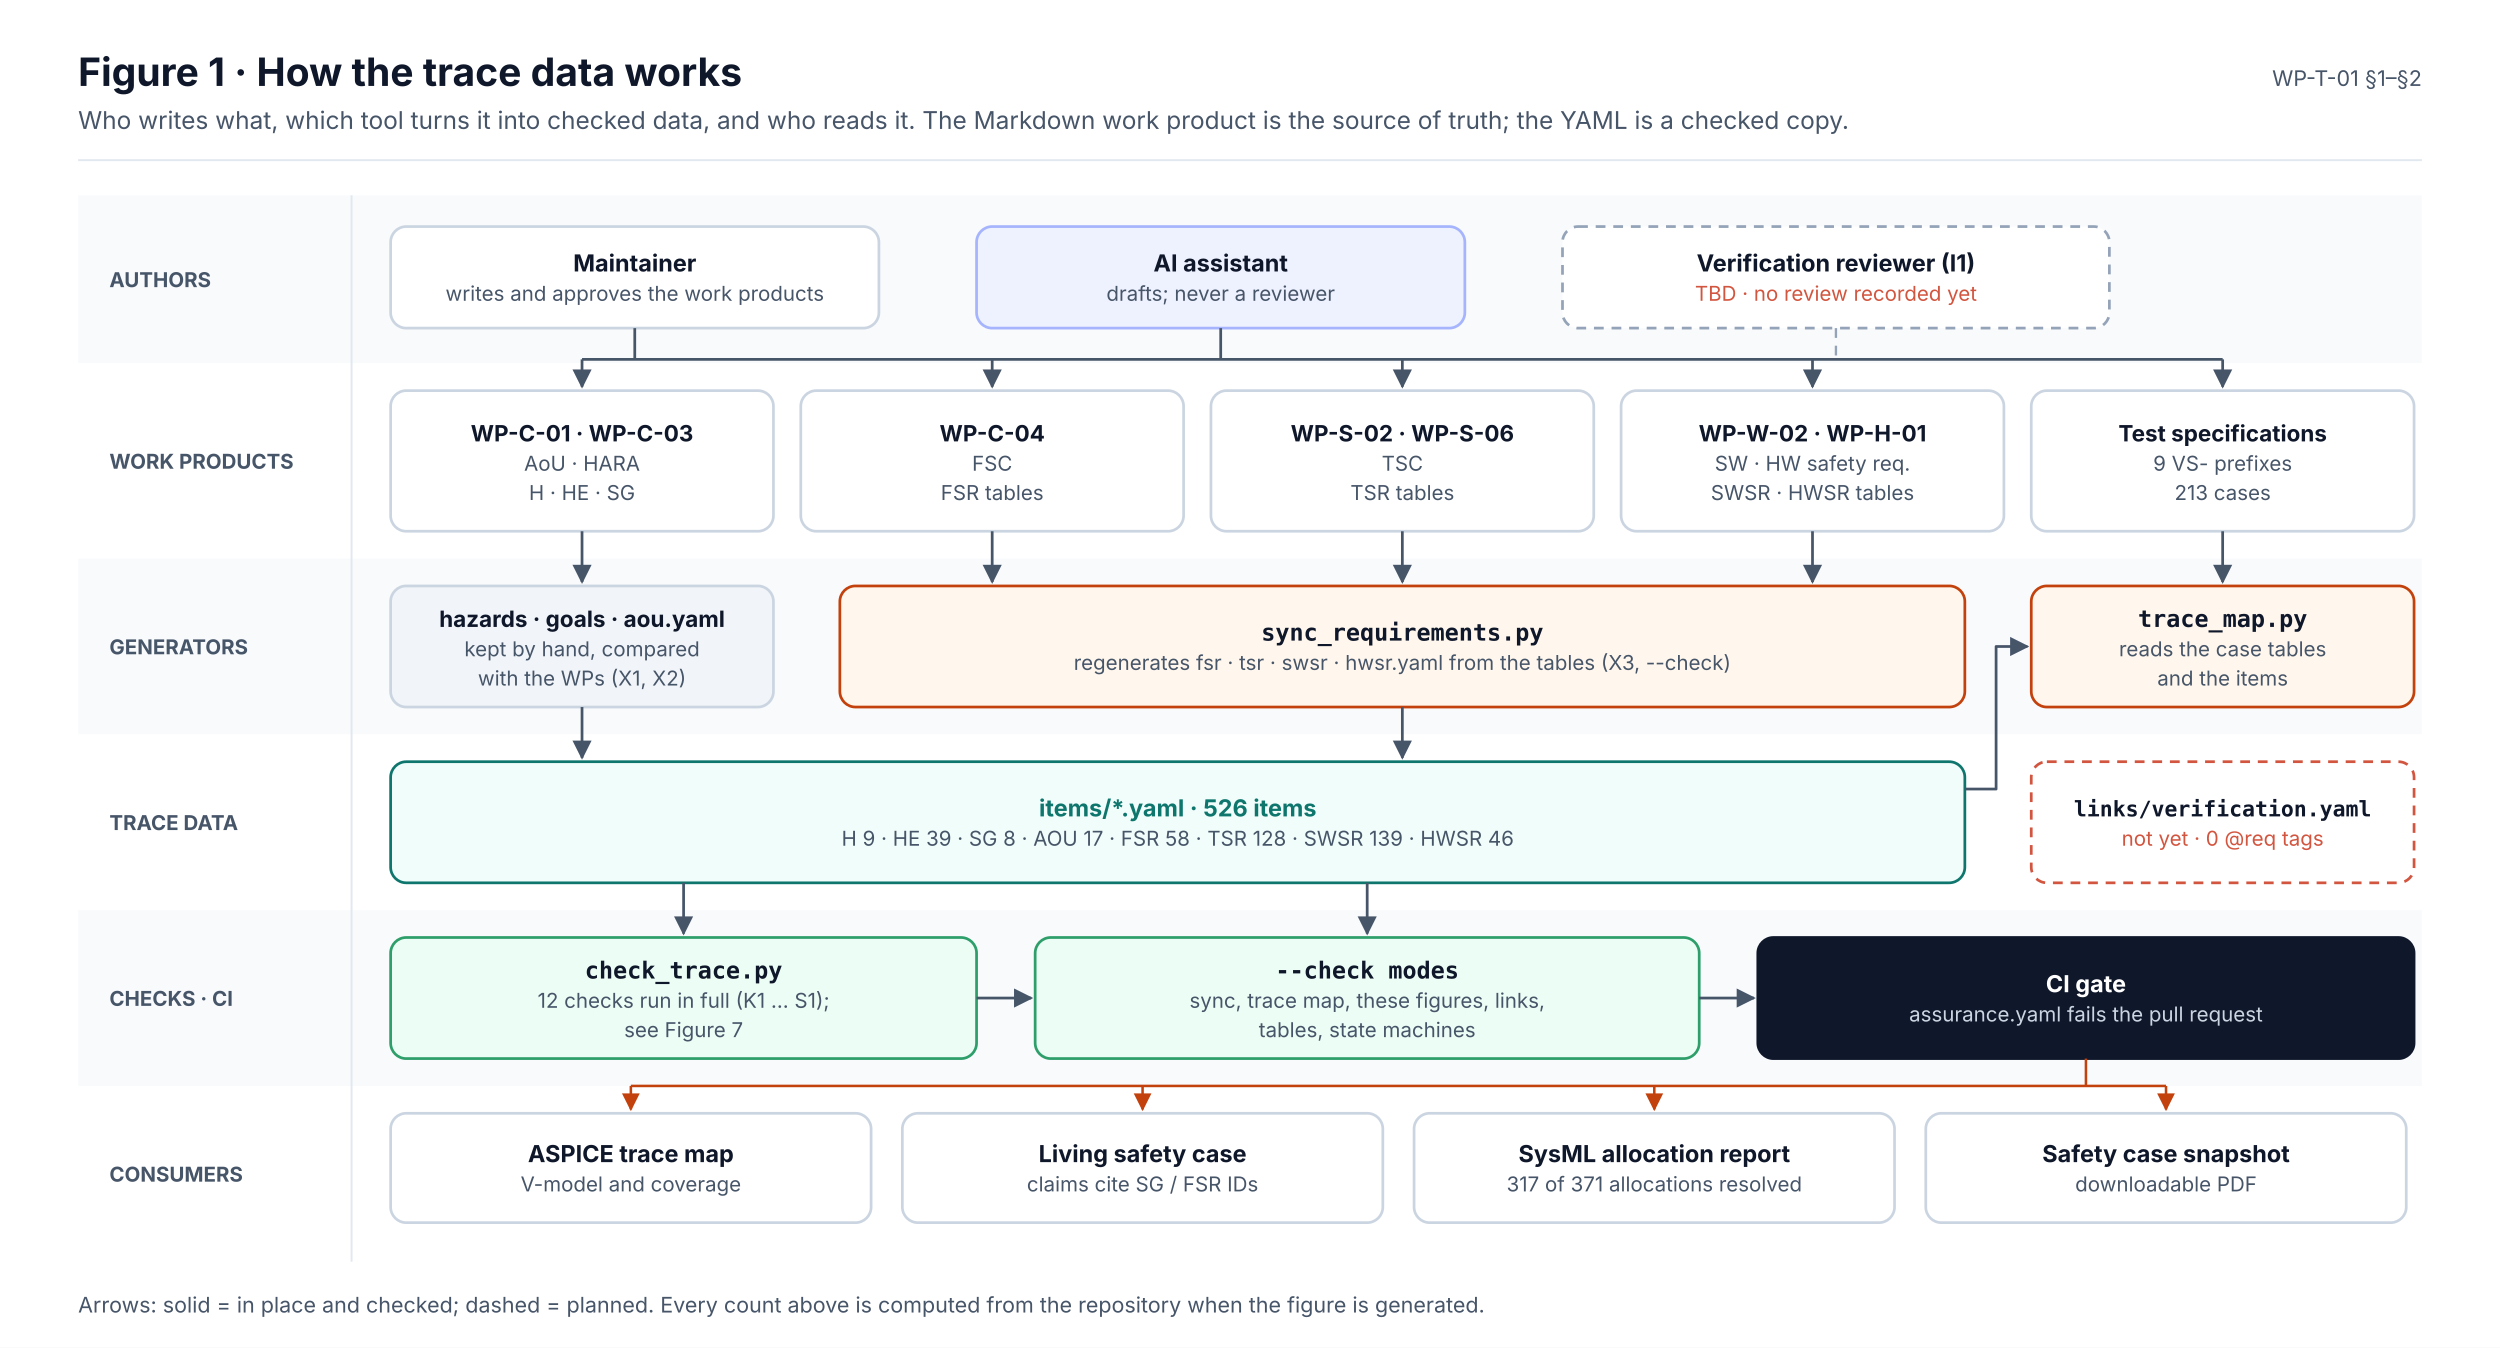
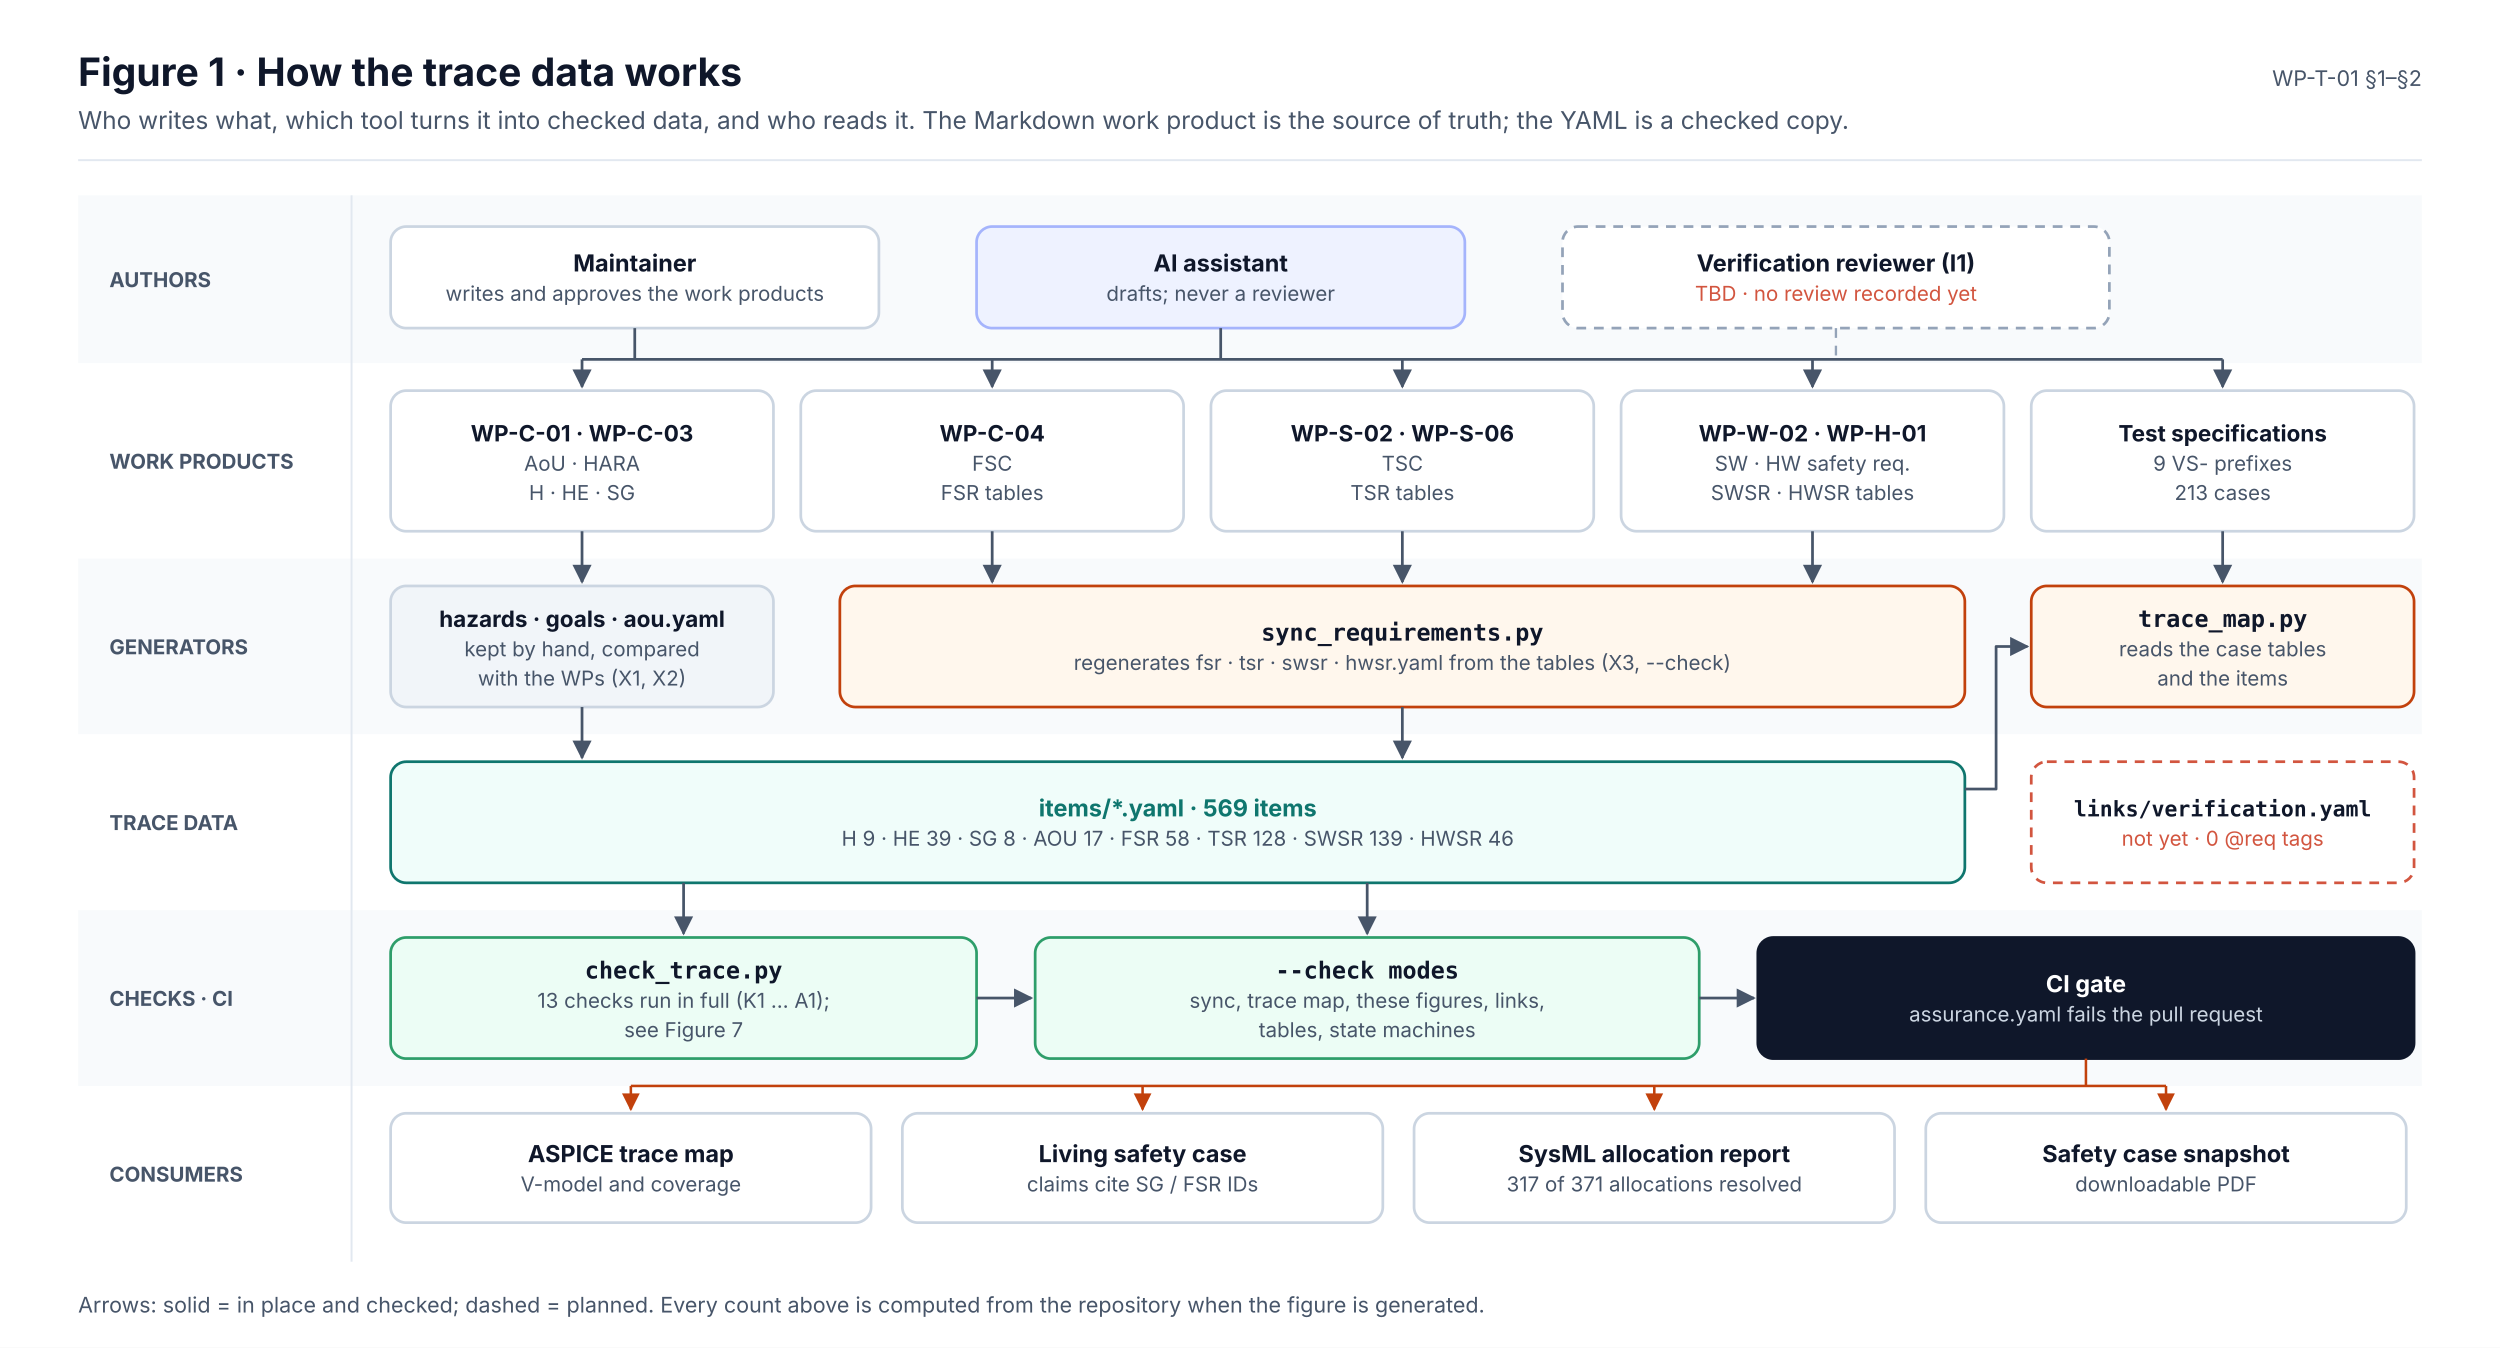
<svg xmlns="http://www.w3.org/2000/svg" width="1280" height="690" viewBox="0 0 1280 690" font-family="Inter, 'Segoe UI', Helvetica, Arial, sans-serif" role="img">
  <defs>
    <marker id="ink" viewBox="0 0 10 10" refX="9" refY="5" markerWidth="7" markerHeight="7" orient="auto-start-reverse">
      <path d="M0,0 L10,5 L0,10 z" fill="#0F172A" />
    </marker>
    <marker id="muted" viewBox="0 0 10 10" refX="9" refY="5" markerWidth="7" markerHeight="7" orient="auto-start-reverse">
      <path d="M0,0 L10,5 L0,10 z" fill="#475569" />
    </marker>
    <marker id="faint" viewBox="0 0 10 10" refX="9" refY="5" markerWidth="7" markerHeight="7" orient="auto-start-reverse">
      <path d="M0,0 L10,5 L0,10 z" fill="#94A3B8" />
    </marker>
    <marker id="safety" viewBox="0 0 10 10" refX="9" refY="5" markerWidth="7" markerHeight="7" orient="auto-start-reverse">
      <path d="M0,0 L10,5 L0,10 z" fill="#C2410C" />
    </marker>
    <marker id="sw" viewBox="0 0 10 10" refX="9" refY="5" markerWidth="7" markerHeight="7" orient="auto-start-reverse">
      <path d="M0,0 L10,5 L0,10 z" fill="#0F766E" />
    </marker>
    <marker id="hw" viewBox="0 0 10 10" refX="9" refY="5" markerWidth="7" markerHeight="7" orient="auto-start-reverse">
      <path d="M0,0 L10,5 L0,10 z" fill="#4F46E5" />
    </marker>
    <marker id="aou" viewBox="0 0 10 10" refX="9" refY="5" markerWidth="7" markerHeight="7" orient="auto-start-reverse">
      <path d="M0,0 L10,5 L0,10 z" fill="#D97706" />
    </marker>
    <marker id="red" viewBox="0 0 10 10" refX="9" refY="5" markerWidth="7" markerHeight="7" orient="auto-start-reverse">
      <path d="M0,0 L10,5 L0,10 z" fill="#D2553F" />
    </marker>
  </defs>
  <rect x="0" y="0" width="1280" height="690" rx="0" fill="#FFFFFF" stroke="none" stroke-width="0" />
  <text x="40" y="44" font-size="20" fill="#0F172A" font-weight="700">Figure 1 · How the trace data works</text>
  <text x="40" y="66" font-size="12.5" fill="#475569">Who writes what, which tool turns it into checked data, and who reads it. The Markdown work product is the source of truth; the YAML is a checked copy.</text>
  <text x="1240" y="44" font-size="11" fill="#475569" text-anchor="end">WP-T-01 §1–§2</text>
  <line x1="40" y1="82" x2="1240" y2="82" stroke="#E2E8F0" stroke-width="1" />
  <rect x="40" y="100" width="1200" height="86" rx="0" fill="#F8FAFC" stroke="none" stroke-width="0" />
  <text x="56" y="147" font-size="10.5" fill="#475569" font-weight="700">AUTHORS</text>
  <rect x="40" y="186" width="1200" height="100" rx="0" fill="#FFFFFF" stroke="none" stroke-width="0" />
  <text x="56" y="240" font-size="10.5" fill="#475569" font-weight="700">WORK PRODUCTS</text>
  <rect x="40" y="286" width="1200" height="90" rx="0" fill="#F8FAFC" stroke="none" stroke-width="0" />
  <text x="56" y="335" font-size="10.5" fill="#475569" font-weight="700">GENERATORS</text>
  <rect x="40" y="376" width="1200" height="90" rx="0" fill="#FFFFFF" stroke="none" stroke-width="0" />
  <text x="56" y="425" font-size="10.5" fill="#475569" font-weight="700">TRACE DATA</text>
  <rect x="40" y="466" width="1200" height="90" rx="0" fill="#F8FAFC" stroke="none" stroke-width="0" />
  <text x="56" y="515" font-size="10.5" fill="#475569" font-weight="700">CHECKS · CI</text>
  <rect x="40" y="556" width="1200" height="90" rx="0" fill="#FFFFFF" stroke="none" stroke-width="0" />
  <text x="56" y="605" font-size="10.5" fill="#475569" font-weight="700">CONSUMERS</text>
  <line x1="180" y1="100" x2="180" y2="646" stroke="#E2E8F0" stroke-width="1" />
  <rect x="200" y="116" width="250" height="52" rx="8" fill="#FFFFFF" stroke="#CBD5E1" stroke-width="1.4" />
  <text x="325" y="139" font-size="12" fill="#0F172A" font-weight="700" text-anchor="middle">Maintainer</text>
  <text x="325" y="154" font-size="10.5" fill="#475569" text-anchor="middle">writes and approves the work products</text>
  <rect x="500" y="116" width="250" height="52" rx="8" fill="#EEF2FF" stroke="#A5B4FC" stroke-width="1.4" />
  <text x="625" y="139" font-size="12" fill="#0F172A" font-weight="700" text-anchor="middle">AI assistant</text>
  <text x="625" y="154" font-size="10.5" fill="#475569" text-anchor="middle">drafts; never a reviewer</text>
  <rect x="800" y="116" width="280" height="52" rx="8" fill="#FFFFFF" stroke="#94A3B8" stroke-width="1.4" stroke-dasharray="5 4" />
  <text x="940" y="139" font-size="12" fill="#0F172A" font-weight="700" text-anchor="middle">Verification reviewer (I1)</text>
  <text x="940" y="154" font-size="10.5" fill="#D2553F" text-anchor="middle">TBD · no review recorded yet</text>
  <rect x="200" y="200" width="196" height="72" rx="8" fill="#FFFFFF" stroke="#CBD5E1" stroke-width="1.4" />
  <text x="298" y="226" font-size="11.5" fill="#0F172A" font-weight="700" text-anchor="middle">WP-C-01 · WP-C-03</text>
  <text x="298" y="241" font-size="10.5" fill="#475569" text-anchor="middle">AoU · HARA</text>
  <text x="298" y="256" font-size="10.5" fill="#475569" text-anchor="middle">H · HE · SG</text>
  <rect x="410" y="200" width="196" height="72" rx="8" fill="#FFFFFF" stroke="#CBD5E1" stroke-width="1.4" />
  <text x="508" y="226" font-size="11.5" fill="#0F172A" font-weight="700" text-anchor="middle">WP-C-04</text>
  <text x="508" y="241" font-size="10.5" fill="#475569" text-anchor="middle">FSC</text>
  <text x="508" y="256" font-size="10.5" fill="#475569" text-anchor="middle">FSR tables</text>
  <rect x="620" y="200" width="196" height="72" rx="8" fill="#FFFFFF" stroke="#CBD5E1" stroke-width="1.4" />
  <text x="718" y="226" font-size="11.5" fill="#0F172A" font-weight="700" text-anchor="middle">WP-S-02 · WP-S-06</text>
  <text x="718" y="241" font-size="10.5" fill="#475569" text-anchor="middle">TSC</text>
  <text x="718" y="256" font-size="10.5" fill="#475569" text-anchor="middle">TSR tables</text>
  <rect x="830" y="200" width="196" height="72" rx="8" fill="#FFFFFF" stroke="#CBD5E1" stroke-width="1.4" />
  <text x="928" y="226" font-size="11.5" fill="#0F172A" font-weight="700" text-anchor="middle">WP-W-02 · WP-H-01</text>
  <text x="928" y="241" font-size="10.5" fill="#475569" text-anchor="middle">SW · HW safety req.</text>
  <text x="928" y="256" font-size="10.5" fill="#475569" text-anchor="middle">SWSR · HWSR tables</text>
  <rect x="1040" y="200" width="196" height="72" rx="8" fill="#FFFFFF" stroke="#CBD5E1" stroke-width="1.4" />
  <text x="1138" y="226" font-size="11.5" fill="#0F172A" font-weight="700" text-anchor="middle">Test specifications</text>
  <text x="1138" y="241" font-size="10.5" fill="#475569" text-anchor="middle">9 VS- prefixes</text>
  <text x="1138" y="256" font-size="10.5" fill="#475569" text-anchor="middle">213 cases</text>
  <line x1="298" y1="184" x2="1138" y2="184" stroke="#475569" stroke-width="1.4" />
  <line x1="325" y1="168" x2="325" y2="184" stroke="#475569" stroke-width="1.4" />
  <line x1="625" y1="168" x2="625" y2="184" stroke="#475569" stroke-width="1.4" />
  <line x1="940" y1="168" x2="940" y2="184" stroke="#94A3B8" stroke-width="1.2" stroke-dasharray="5 4" />
  <line x1="298" y1="184" x2="298" y2="198" stroke="#475569" stroke-width="1.4" marker-end="url(#muted)" />
  <line x1="508" y1="184" x2="508" y2="198" stroke="#475569" stroke-width="1.4" marker-end="url(#muted)" />
  <line x1="718" y1="184" x2="718" y2="198" stroke="#475569" stroke-width="1.4" marker-end="url(#muted)" />
  <line x1="928" y1="184" x2="928" y2="198" stroke="#475569" stroke-width="1.4" marker-end="url(#muted)" />
  <line x1="1138" y1="184" x2="1138" y2="198" stroke="#475569" stroke-width="1.4" marker-end="url(#muted)" />
  <rect x="200" y="300" width="196" height="62" rx="8" fill="#F1F5F9" stroke="#CBD5E1" stroke-width="1.4" />
  <text x="298" y="321" font-size="11.5" fill="#0F172A" font-weight="700" text-anchor="middle">hazards · goals · aou.yaml</text>
  <text x="298" y="336" font-size="10.5" fill="#475569" text-anchor="middle">kept by hand, compared</text>
  <text x="298" y="351" font-size="10.5" fill="#475569" text-anchor="middle">with the WPs (X1, X2)</text>
  <rect x="430" y="300" width="576" height="62" rx="8" fill="#FFF7ED" stroke="#C2410C" stroke-width="1.4" />
  <text x="718" y="328" font-size="12" fill="#0F172A" font-weight="700" text-anchor="middle" font-family="'JetBrains Mono', 'SFMono-Regular', Menlo, Consolas, monospace">sync_requirements.py</text>
  <text x="718" y="343" font-size="10.5" fill="#475569" text-anchor="middle">regenerates fsr · tsr · swsr · hwsr.yaml from the tables (X3, --check)</text>
  <rect x="1040" y="300" width="196" height="62" rx="8" fill="#FFF7ED" stroke="#C2410C" stroke-width="1.4" />
  <text x="1138" y="321" font-size="12" fill="#0F172A" font-weight="700" text-anchor="middle" font-family="'JetBrains Mono', 'SFMono-Regular', Menlo, Consolas, monospace">trace_map.py</text>
  <text x="1138" y="336" font-size="10.5" fill="#475569" text-anchor="middle">reads the case tables</text>
  <text x="1138" y="351" font-size="10.5" fill="#475569" text-anchor="middle">and the items</text>
  <line x1="298" y1="272" x2="298" y2="298" stroke="#475569" stroke-width="1.4" marker-end="url(#muted)" />
  <line x1="508" y1="272" x2="508" y2="298" stroke="#475569" stroke-width="1.4" marker-end="url(#muted)" />
  <line x1="718" y1="272" x2="718" y2="298" stroke="#475569" stroke-width="1.4" marker-end="url(#muted)" />
  <line x1="928" y1="272" x2="928" y2="298" stroke="#475569" stroke-width="1.4" marker-end="url(#muted)" />
  <line x1="1138" y1="272" x2="1138" y2="298" stroke="#475569" stroke-width="1.4" marker-end="url(#muted)" />
  <rect x="200" y="390" width="806" height="62" rx="8" fill="#F0FDFA" stroke="#0F766E" stroke-width="1.4" />
-   <text x="603" y="418" font-size="12" fill="#0F766E" font-weight="700" text-anchor="middle">items/*.yaml · 526 items</text>
+   <text x="603" y="418" font-size="12" fill="#0F766E" font-weight="700" text-anchor="middle">items/*.yaml · 569 items</text>
  <text x="603" y="433" font-size="10.5" fill="#475569" text-anchor="middle">H 9 · HE 39 · SG 8 · AOU 17 · FSR 58 · TSR 128 · SWSR 139 · HWSR 46</text>
  <rect x="1040" y="390" width="196" height="62" rx="8" fill="#FFFFFF" stroke="#D2553F" stroke-width="1.4" stroke-dasharray="5 4" />
  <text x="1138" y="418" font-size="11" fill="#0F172A" font-weight="700" text-anchor="middle" font-family="'JetBrains Mono', 'SFMono-Regular', Menlo, Consolas, monospace">links/verification.yaml</text>
  <text x="1138" y="433" font-size="10.5" fill="#D2553F" text-anchor="middle">not yet · 0 @req tags</text>
  <line x1="298" y1="362" x2="298" y2="388" stroke="#475569" stroke-width="1.4" marker-end="url(#muted)" />
  <line x1="718" y1="362" x2="718" y2="388" stroke="#475569" stroke-width="1.4" marker-end="url(#muted)" />
  <path d="M1006,404 L1022,404 L1022,331 L1038,331" stroke="#475569" stroke-width="1.4" fill="none" marker-end="url(#muted)" stroke-linejoin="round" />
  <rect x="200" y="480" width="300" height="62" rx="8" fill="#ECFDF5" stroke="#2E9E6A" stroke-width="1.4" />
  <text x="350" y="501" font-size="12" fill="#0F172A" font-weight="700" text-anchor="middle" font-family="'JetBrains Mono', 'SFMono-Regular', Menlo, Consolas, monospace">check_trace.py</text>
-   <text x="350" y="516" font-size="10.5" fill="#475569" text-anchor="middle">12 checks run in full (K1 … S1);</text>
+   <text x="350" y="516" font-size="10.5" fill="#475569" text-anchor="middle">13 checks run in full (K1 … A1);</text>
  <text x="350" y="531" font-size="10.5" fill="#475569" text-anchor="middle">see Figure 7</text>
  <rect x="530" y="480" width="340" height="62" rx="8" fill="#ECFDF5" stroke="#2E9E6A" stroke-width="1.4" />
  <text x="700" y="501" font-size="12" fill="#0F172A" font-weight="700" text-anchor="middle" font-family="'JetBrains Mono', 'SFMono-Regular', Menlo, Consolas, monospace">--check modes</text>
  <text x="700" y="516" font-size="10.5" fill="#475569" text-anchor="middle">sync, trace map, these figures, links,</text>
  <text x="700" y="531" font-size="10.5" fill="#475569" text-anchor="middle">tables, state machines</text>
  <rect x="900" y="480" width="336" height="62" rx="8" fill="#0F172A" stroke="#0F172A" stroke-width="1.4" />
  <text x="1068" y="508" font-size="12" fill="#FFFFFF" font-weight="700" text-anchor="middle">CI gate</text>
  <text x="1068" y="523" font-size="10.5" fill="#CBD5E1" text-anchor="middle">assurance.yaml fails the pull request</text>
  <line x1="350" y1="452" x2="350" y2="478" stroke="#475569" stroke-width="1.4" marker-end="url(#muted)" />
  <line x1="700" y1="452" x2="700" y2="478" stroke="#475569" stroke-width="1.4" marker-end="url(#muted)" />
  <line x1="500" y1="511" x2="528" y2="511" stroke="#475569" stroke-width="1.4" marker-end="url(#muted)" />
  <line x1="870" y1="511" x2="898" y2="511" stroke="#475569" stroke-width="1.4" marker-end="url(#muted)" />
  <rect x="200" y="570" width="246" height="56" rx="8" fill="#FFFFFF" stroke="#CBD5E1" stroke-width="1.4" />
  <text x="323" y="595" font-size="12" fill="#0F172A" font-weight="700" text-anchor="middle">ASPICE trace map</text>
  <text x="323" y="610" font-size="10.5" fill="#475569" text-anchor="middle">V-model and coverage</text>
  <line x1="323" y1="556" x2="323" y2="568" stroke="#C2410C" stroke-width="1.3" marker-end="url(#safety)" />
  <rect x="462" y="570" width="246" height="56" rx="8" fill="#FFFFFF" stroke="#CBD5E1" stroke-width="1.4" />
  <text x="585" y="595" font-size="12" fill="#0F172A" font-weight="700" text-anchor="middle">Living safety case</text>
  <text x="585" y="610" font-size="10.5" fill="#475569" text-anchor="middle">claims cite SG / FSR IDs</text>
  <line x1="585" y1="556" x2="585" y2="568" stroke="#C2410C" stroke-width="1.3" marker-end="url(#safety)" />
  <rect x="724" y="570" width="246" height="56" rx="8" fill="#FFFFFF" stroke="#CBD5E1" stroke-width="1.4" />
  <text x="847" y="595" font-size="12" fill="#0F172A" font-weight="700" text-anchor="middle">SysML allocation report</text>
  <text x="847" y="610" font-size="10.5" fill="#475569" text-anchor="middle">317 of 371 allocations resolved</text>
  <line x1="847" y1="556" x2="847" y2="568" stroke="#C2410C" stroke-width="1.3" marker-end="url(#safety)" />
  <rect x="986" y="570" width="246" height="56" rx="8" fill="#FFFFFF" stroke="#CBD5E1" stroke-width="1.4" />
  <text x="1109" y="595" font-size="12" fill="#0F172A" font-weight="700" text-anchor="middle">Safety case snapshot</text>
  <text x="1109" y="610" font-size="10.5" fill="#475569" text-anchor="middle">downloadable PDF</text>
  <line x1="1109" y1="556" x2="1109" y2="568" stroke="#C2410C" stroke-width="1.3" marker-end="url(#safety)" />
  <line x1="1068" y1="542" x2="1068" y2="556" stroke="#C2410C" stroke-width="1.3" />
  <line x1="323" y1="556" x2="1109" y2="556" stroke="#C2410C" stroke-width="1.3" />
  <text x="40" y="672" font-size="11" fill="#475569">Arrows: solid = in place and checked; dashed = planned. Every count above is computed from the repository when the figure is generated.</text>
</svg>
